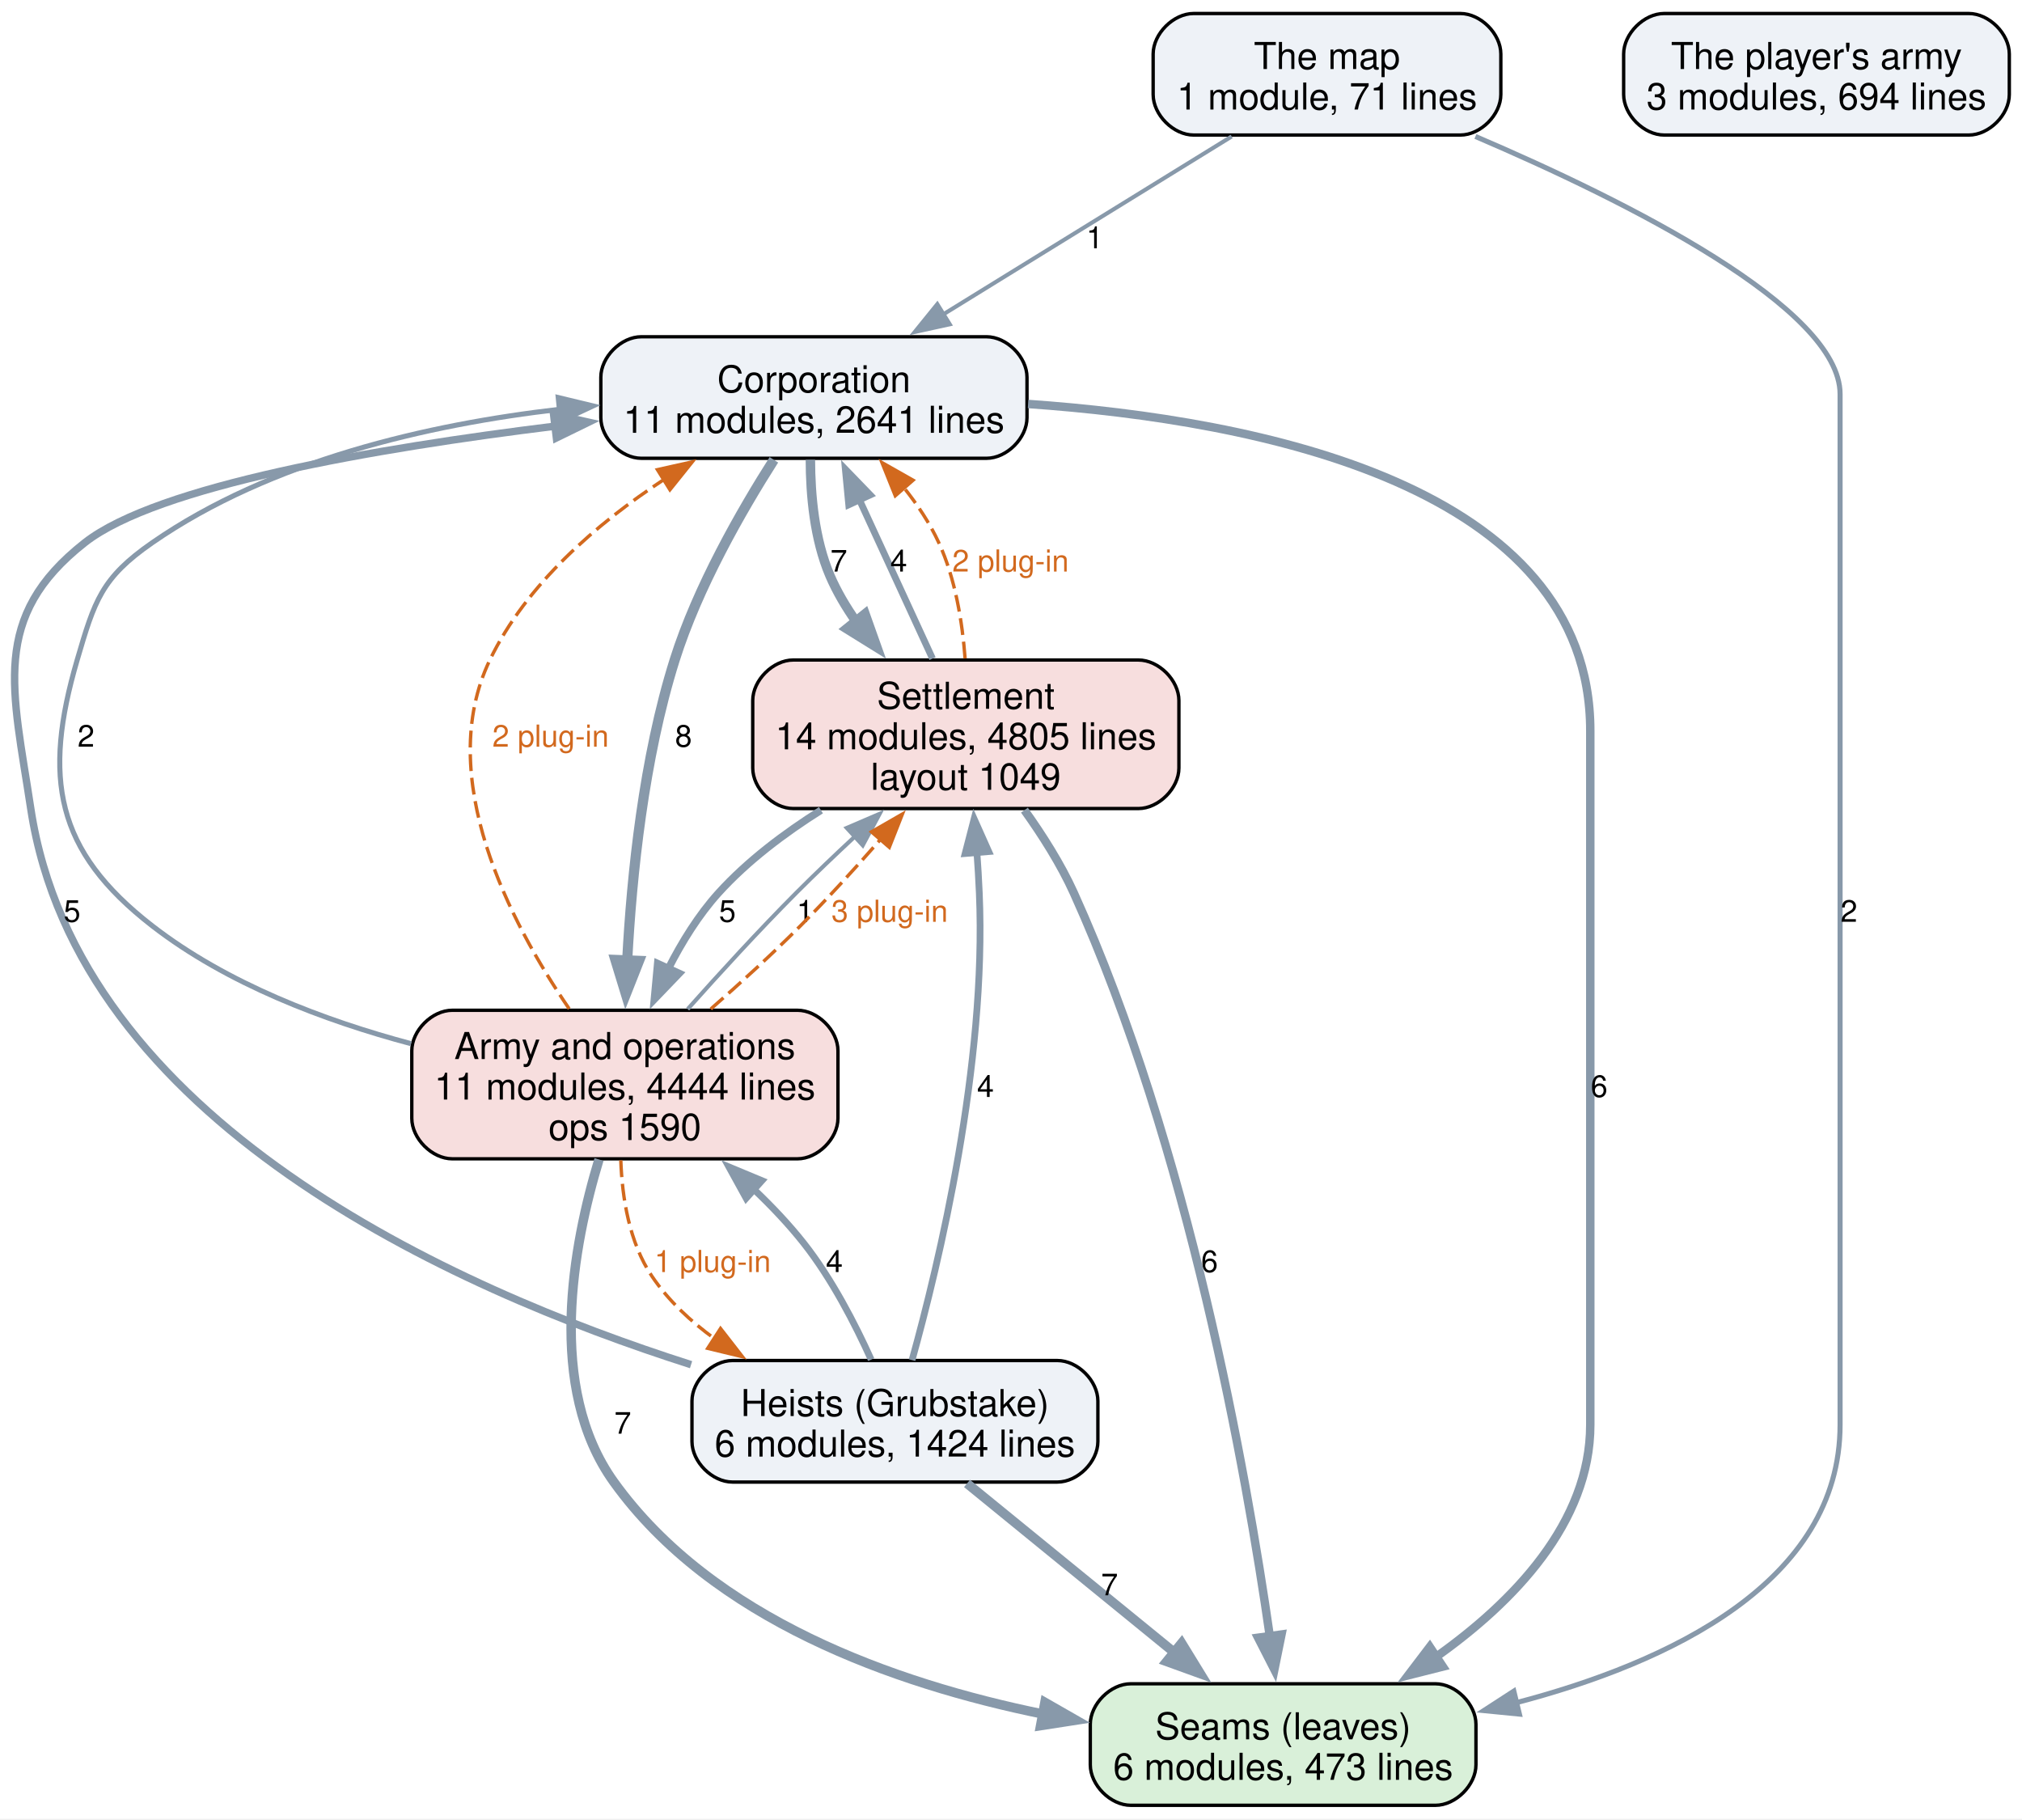
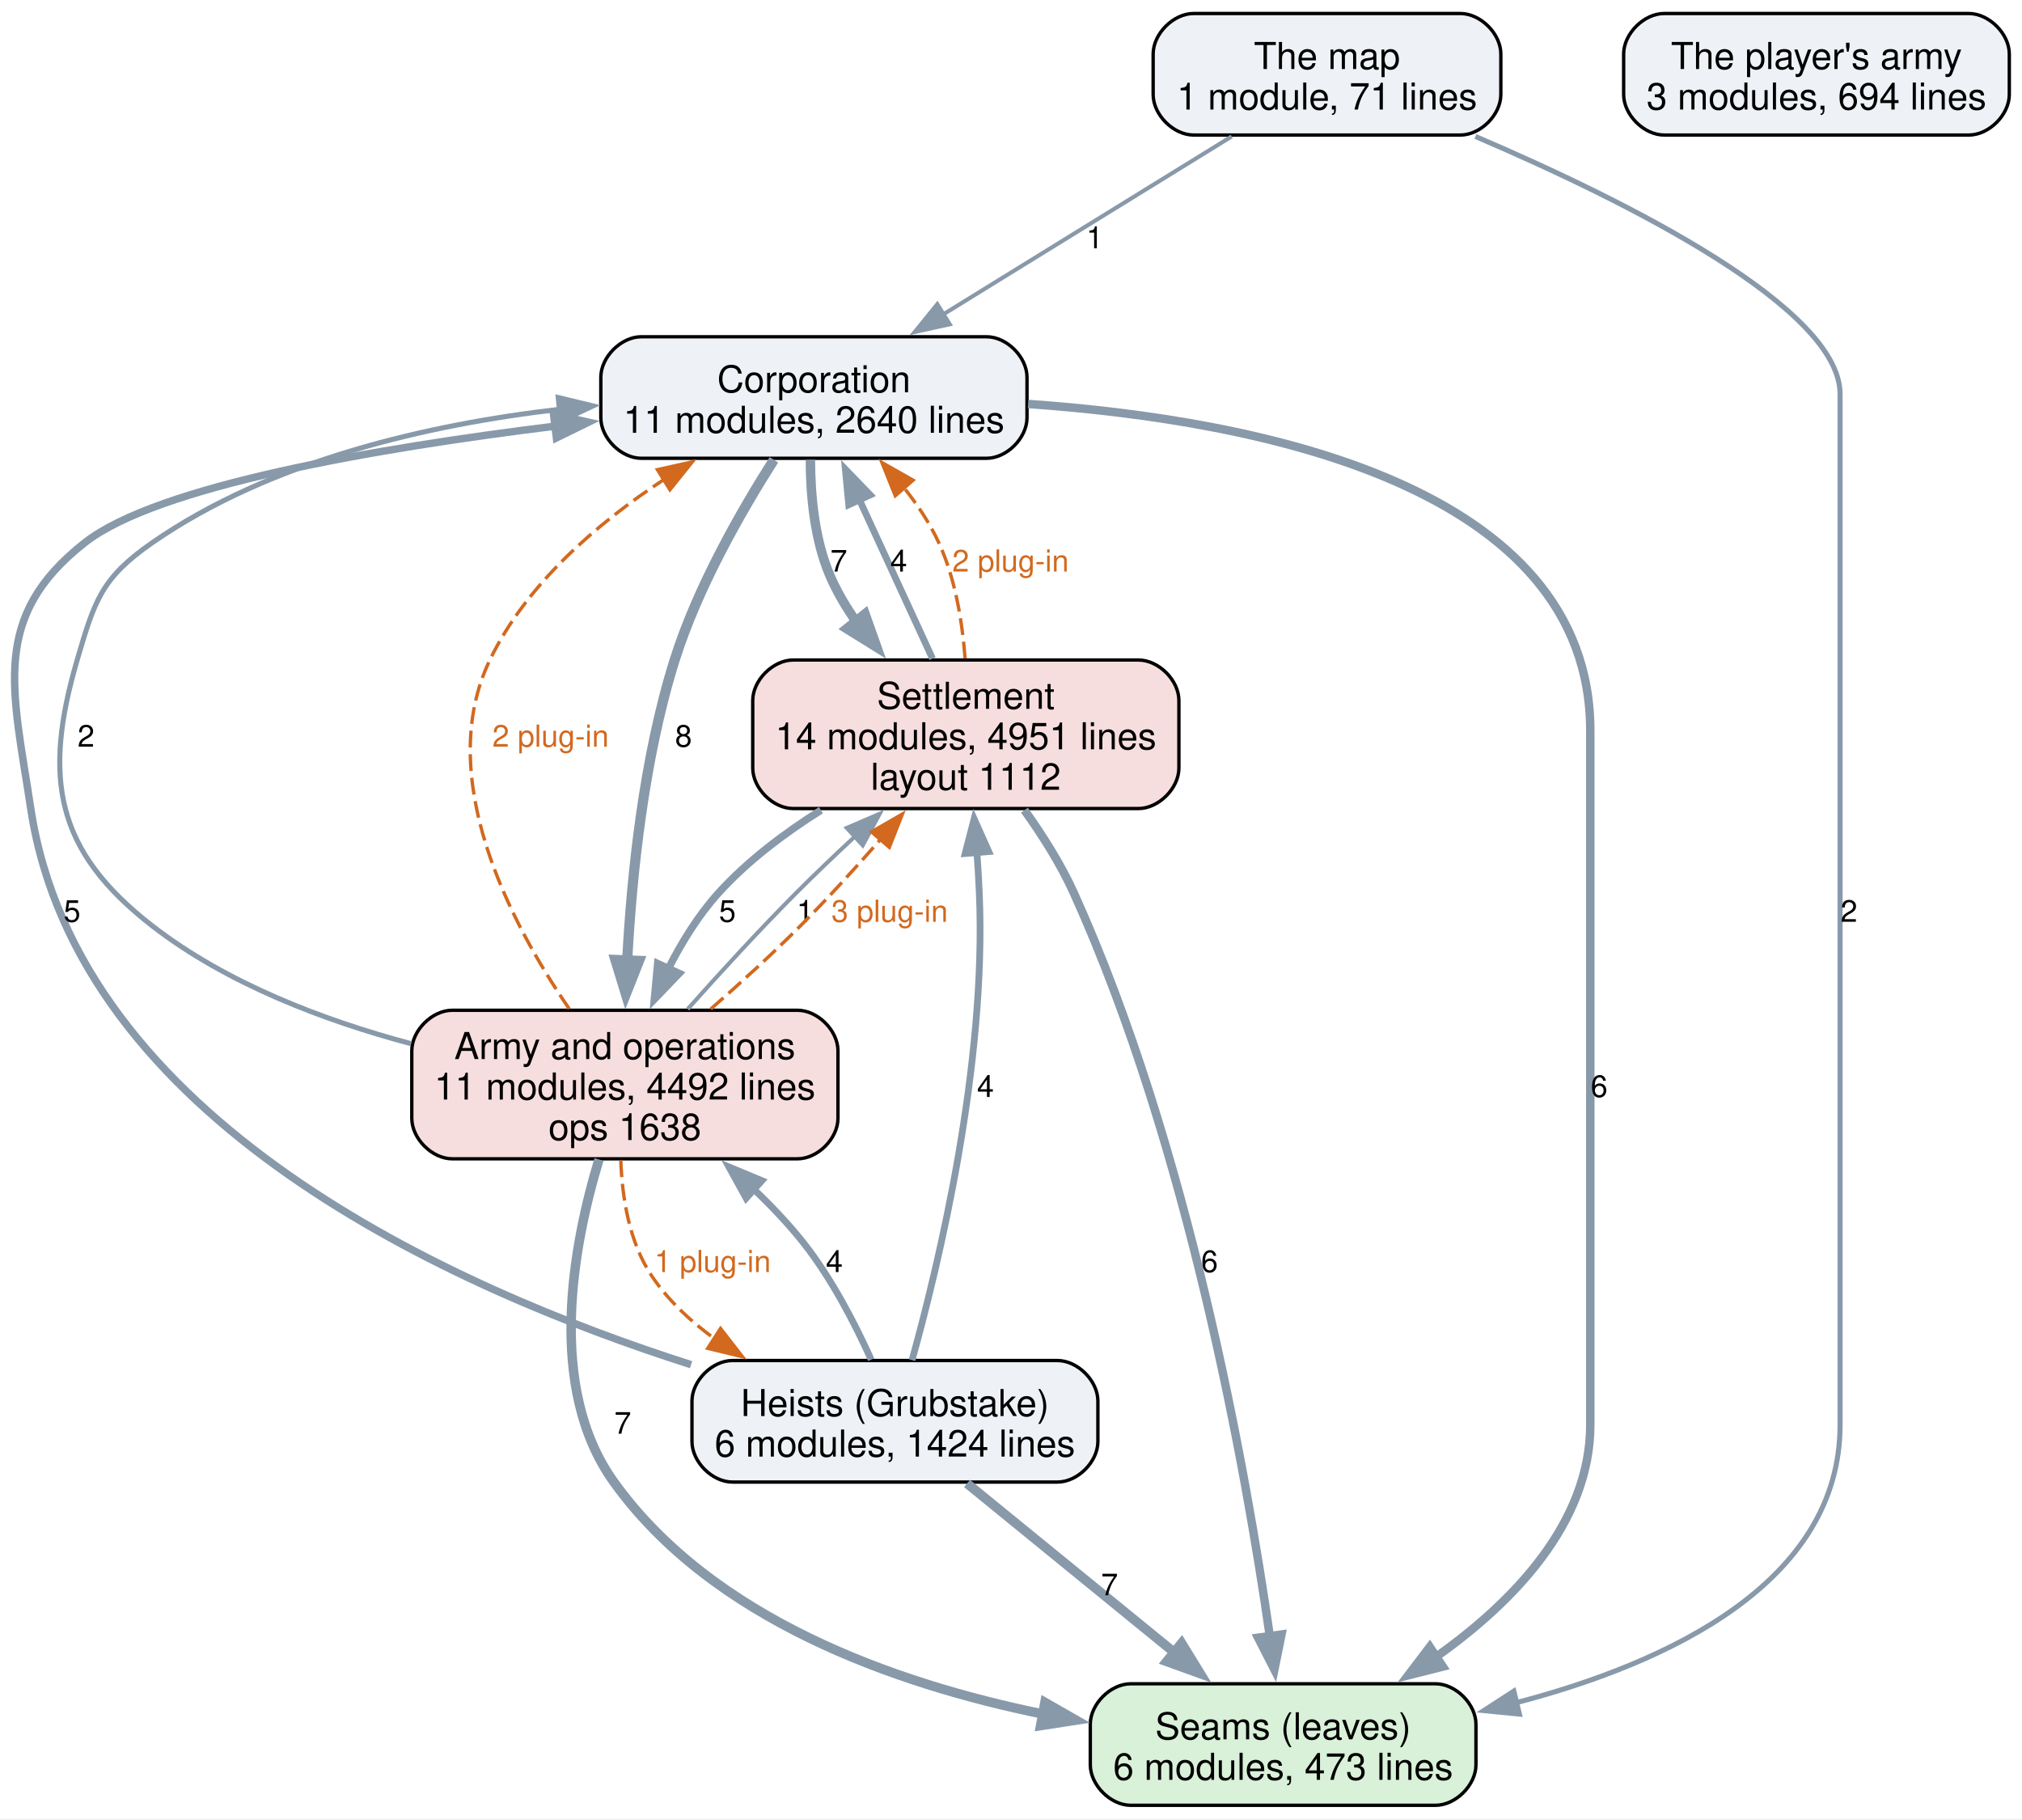
<svg xmlns="http://www.w3.org/2000/svg" width="599pt" height="539pt" viewBox="0.00 0.00 599.00 539.00">
  <g id="graph0" class="graph" transform="scale(1 1) rotate(0) translate(4 534.75)">
    <polygon fill="white" stroke="none" points="-4,4 -4,-534.75 595.24,-534.75 595.24,4 -4,4" />
    <g id="node1" class="node">
      <path fill="#d9f0d9" stroke="black" d="M421.24,-36C421.24,-36 330.99,-36 330.99,-36 324.99,-36 318.99,-30 318.99,-24 318.99,-24 318.99,-12 318.99,-12 318.99,-6 324.99,0 330.99,0 330.99,0 421.24,0 421.24,0 427.24,0 433.24,-6 433.24,-12 433.24,-12 433.24,-24 433.24,-24 433.24,-30 427.24,-36 421.24,-36" />
      <text xml:space="preserve" text-anchor="middle" x="376.11" y="-19.55" font-family="Helvetica,sans-Serif" font-size="11.00">Seams (leaves)</text>
      <text xml:space="preserve" text-anchor="middle" x="376.11" y="-7.55" font-family="Helvetica,sans-Serif" font-size="11.00">6 modules, 473 lines</text>
    </g>
    <g id="node2" class="node">
      <path fill="#eef2f7" stroke="black" d="M288.24,-435C288.24,-435 185.99,-435 185.99,-435 179.99,-435 173.99,-429 173.99,-423 173.99,-423 173.99,-411 173.99,-411 173.99,-405 179.99,-399 185.99,-399 185.99,-399 288.24,-399 288.24,-399 294.24,-399 300.24,-405 300.24,-411 300.24,-411 300.24,-423 300.24,-423 300.24,-429 294.24,-435 288.24,-435" />
      <text xml:space="preserve" text-anchor="middle" x="237.11" y="-418.55" font-family="Helvetica,sans-Serif" font-size="11.00">Corporation</text>
-       <text xml:space="preserve" text-anchor="middle" x="237.11" y="-406.55" font-family="Helvetica,sans-Serif" font-size="11.00">11 modules, 2641 lines</text>
+       <text xml:space="preserve" text-anchor="middle" x="237.11" y="-406.55" font-family="Helvetica,sans-Serif" font-size="11.00">11 modules, 2640 lines</text>
    </g>
    <g id="edge5" class="edge">
      <path fill="none" stroke="#8899aa" stroke-width="2.5" d="M300.57,-415.09C368.65,-410.34 467.11,-390.92 467.11,-318.25 467.11,-318.25 467.11,-318.25 467.11,-112.75 467.11,-83.64 444.25,-60.16 421.44,-43.98" />
      <polygon fill="#8899aa" stroke="#8899aa" stroke-width="2.5" points="423.43,-41.09 413.15,-38.5 419.56,-46.93 423.43,-41.09" />
      <text xml:space="preserve" text-anchor="middle" x="469.74" y="-209.82" font-family="Helvetica,sans-Serif" font-size="9.00">6</text>
    </g>
    <g id="node3" class="node">
      <path fill="#f7dede" stroke="black" d="M333.24,-339.25C333.24,-339.25 230.99,-339.25 230.99,-339.25 224.99,-339.25 218.99,-333.25 218.99,-327.25 218.99,-327.25 218.99,-307.25 218.99,-307.25 218.99,-301.25 224.99,-295.25 230.99,-295.25 230.99,-295.25 333.24,-295.25 333.24,-295.25 339.24,-295.25 345.24,-301.25 345.24,-307.25 345.24,-307.25 345.24,-327.25 345.24,-327.25 345.24,-333.25 339.24,-339.25 333.24,-339.25" />
      <text xml:space="preserve" text-anchor="middle" x="282.11" y="-324.8" font-family="Helvetica,sans-Serif" font-size="11.00">Settlement</text>
-       <text xml:space="preserve" text-anchor="middle" x="282.11" y="-312.8" font-family="Helvetica,sans-Serif" font-size="11.00">14 modules, 4805 lines</text>
-       <text xml:space="preserve" text-anchor="middle" x="282.11" y="-300.8" font-family="Helvetica,sans-Serif" font-size="11.00">layout 1049</text>
+       <text xml:space="preserve" text-anchor="middle" x="282.11" y="-312.8" font-family="Helvetica,sans-Serif" font-size="11.00">14 modules, 4951 lines</text>
+       <text xml:space="preserve" text-anchor="middle" x="282.11" y="-300.8" font-family="Helvetica,sans-Serif" font-size="11.00">layout 1112</text>
    </g>
    <g id="edge6" class="edge">
      <path fill="none" stroke="#8899aa" stroke-width="2.8" d="M236.07,-398.57C236.09,-388.21 237.24,-375.03 241.86,-364.25 243.91,-359.48 246.64,-354.86 249.72,-350.5" />
      <polygon fill="#8899aa" stroke="#8899aa" stroke-width="2.8" points="252.25,-352.93 255.8,-342.95 246.8,-348.54 252.25,-352.93" />
      <text xml:space="preserve" text-anchor="middle" x="244.49" y="-365.45" font-family="Helvetica,sans-Serif" font-size="9.00">7</text>
    </g>
    <g id="node4" class="node">
      <path fill="#f7dede" stroke="black" d="M232.24,-235.5C232.24,-235.5 129.99,-235.5 129.99,-235.5 123.99,-235.5 117.99,-229.5 117.99,-223.5 117.99,-223.5 117.99,-203.5 117.99,-203.5 117.99,-197.5 123.99,-191.5 129.99,-191.5 129.99,-191.5 232.24,-191.5 232.24,-191.5 238.24,-191.5 244.24,-197.5 244.24,-203.5 244.24,-203.5 244.24,-223.5 244.24,-223.5 244.24,-229.5 238.24,-235.5 232.24,-235.5" />
      <text xml:space="preserve" text-anchor="middle" x="181.11" y="-221.05" font-family="Helvetica,sans-Serif" font-size="11.00">Army and operations</text>
-       <text xml:space="preserve" text-anchor="middle" x="181.11" y="-209.05" font-family="Helvetica,sans-Serif" font-size="11.00">11 modules, 4444 lines</text>
-       <text xml:space="preserve" text-anchor="middle" x="181.11" y="-197.05" font-family="Helvetica,sans-Serif" font-size="11.00">ops 1590</text>
+       <text xml:space="preserve" text-anchor="middle" x="181.11" y="-209.05" font-family="Helvetica,sans-Serif" font-size="11.00">11 modules, 4492 lines</text>
+       <text xml:space="preserve" text-anchor="middle" x="181.11" y="-197.05" font-family="Helvetica,sans-Serif" font-size="11.00">ops 1638</text>
    </g>
    <g id="edge4" class="edge">
      <path fill="none" stroke="#8899aa" stroke-width="3" d="M225.26,-398.55C215.68,-383.52 202.69,-360.89 195.86,-339.25 186.69,-310.14 183.13,-275.57 181.8,-250.22" />
      <polygon fill="#8899aa" stroke="#8899aa" stroke-width="3" points="185.3,-250.14 181.41,-240.29 178.31,-250.42 185.3,-250.14" />
      <text xml:space="preserve" text-anchor="middle" x="198.49" y="-313.57" font-family="Helvetica,sans-Serif" font-size="9.00">8</text>
    </g>
    <g id="edge13" class="edge">
      <path fill="none" stroke="#8899aa" stroke-width="2.5" d="M299.48,-294.78C304.8,-287.35 310.26,-278.76 314.11,-270.25 348.1,-195.13 365.22,-98.6 372.19,-49.95" />
      <polygon fill="#8899aa" stroke="#8899aa" stroke-width="2.5" points="375.63,-50.6 373.52,-40.22 368.7,-49.65 375.63,-50.6" />
      <text xml:space="preserve" text-anchor="middle" x="354.31" y="-157.95" font-family="Helvetica,sans-Serif" font-size="9.00">6</text>
    </g>
    <g id="edge12" class="edge">
      <path fill="none" stroke="#8899aa" stroke-width="2" d="M272.25,-339.67C265.84,-353.6 257.4,-371.93 250.4,-387.14" />
      <polygon fill="#8899aa" stroke="#8899aa" stroke-width="2" points="247.43,-385.23 246.42,-395.77 253.79,-388.15 247.43,-385.23" />
      <text xml:space="preserve" text-anchor="middle" x="262.24" y="-365.45" font-family="Helvetica,sans-Serif" font-size="9.00">4</text>
    </g>
    <g id="edge19" class="edge">
      <path fill="none" stroke="#d2691e" stroke-dasharray="5,2" d="M281.9,-339.71C281.09,-350.43 279.03,-363.35 274.11,-374 271.47,-379.74 267.78,-385.27 263.75,-390.33" />
      <polygon fill="#d2691e" stroke="#d2691e" points="261.22,-387.9 257.27,-397.73 266.49,-392.51 261.22,-387.9" />
      <text xml:space="preserve" text-anchor="middle" x="295.36" y="-365.45" font-family="Helvetica,sans-Serif" font-size="9.00" fill="#d2691e">2 plug-in</text>
    </g>
    <g id="edge11" class="edge">
      <path fill="none" stroke="#8899aa" stroke-width="2.2" d="M239.2,-294.76C228.39,-287.96 217.43,-279.71 208.86,-270.25 202.96,-263.73 198,-255.72 193.99,-247.83" />
      <polygon fill="#8899aa" stroke="#8899aa" stroke-width="2.2" points="197.19,-246.42 189.85,-238.78 190.83,-249.33 197.19,-246.42" />
      <text xml:space="preserve" text-anchor="middle" x="211.49" y="-261.7" font-family="Helvetica,sans-Serif" font-size="9.00">5</text>
    </g>
    <g id="edge2" class="edge">
      <path fill="none" stroke="#8899aa" stroke-width="2.8" d="M173.45,-191.3C165.78,-166.04 157.74,-123.74 177.86,-95.75 207.02,-55.19 260.76,-36.06 304.95,-27.04" />
      <polygon fill="#8899aa" stroke="#8899aa" stroke-width="2.8" points="305.55,-30.49 314.75,-25.23 304.27,-23.61 305.55,-30.49" />
      <text xml:space="preserve" text-anchor="middle" x="180.49" y="-110.08" font-family="Helvetica,sans-Serif" font-size="9.00">7</text>
    </g>
    <g id="edge1" class="edge">
      <path fill="none" stroke="#8899aa" stroke-width="1.5" d="M117.8,-225.59C92.07,-232.44 63.26,-243.34 41.11,-260.5 12.37,-282.78 8.65,-304.34 18.86,-339.25 24.02,-356.85 26.04,-363.55 41.11,-374 76.29,-398.38 122.9,-409.03 161.84,-413.52" />
      <polygon fill="#8899aa" stroke="#8899aa" stroke-width="1.5" points="161.37,-416.99 171.67,-414.51 162.07,-410.02 161.37,-416.99" />
      <text xml:space="preserve" text-anchor="middle" x="21.49" y="-313.57" font-family="Helvetica,sans-Serif" font-size="9.00">2</text>
    </g>
    <g id="edge16" class="edge">
      <path fill="none" stroke="#d2691e" stroke-dasharray="5,2" d="M164.62,-235.93C147.22,-261.34 124.46,-304.61 141.11,-339.25 151.95,-361.79 172.99,-379.78 192.61,-392.66" />
      <polygon fill="#d2691e" stroke="#d2691e" points="190.76,-395.63 201.09,-397.94 194.46,-389.68 190.76,-395.63" />
      <text xml:space="preserve" text-anchor="middle" x="159.11" y="-313.57" font-family="Helvetica,sans-Serif" font-size="9.00" fill="#d2691e">2 plug-in</text>
    </g>
    <g id="edge3" class="edge">
      <path fill="none" stroke="#8899aa" stroke-width="1.2" d="M199.71,-235.83C209.13,-246.4 220.87,-259.22 231.86,-270.25 237.42,-275.82 243.48,-281.6 249.41,-287.11" />
      <polygon fill="#8899aa" stroke="#8899aa" stroke-width="1.2" points="246.85,-289.51 256.59,-293.69 251.58,-284.36 246.85,-289.51" />
      <text xml:space="preserve" text-anchor="middle" x="234.49" y="-261.7" font-family="Helvetica,sans-Serif" font-size="9.00">1</text>
    </g>
    <g id="edge18" class="edge">
      <path fill="none" stroke="#d2691e" stroke-dasharray="5,2" d="M206.56,-235.88C215.2,-243.43 224.77,-252.13 233.11,-260.5 241.15,-268.56 249.47,-277.69 256.93,-286.2" />
      <polygon fill="#d2691e" stroke="#d2691e" points="254.16,-288.35 263.34,-293.63 259.45,-283.77 254.16,-288.35" />
      <text xml:space="preserve" text-anchor="middle" x="259.55" y="-261.7" font-family="Helvetica,sans-Serif" font-size="9.00" fill="#d2691e">3 plug-in</text>
    </g>
    <g id="node5" class="node">
      <path fill="#eef2f7" stroke="black" d="M309.24,-131.75C309.24,-131.75 212.99,-131.75 212.99,-131.75 206.99,-131.75 200.99,-125.75 200.99,-119.75 200.99,-119.75 200.99,-107.75 200.99,-107.75 200.99,-101.75 206.99,-95.75 212.99,-95.75 212.99,-95.75 309.24,-95.75 309.24,-95.75 315.24,-95.75 321.24,-101.75 321.24,-107.75 321.24,-107.75 321.24,-119.75 321.24,-119.75 321.24,-125.75 315.24,-131.75 309.24,-131.75" />
      <text xml:space="preserve" text-anchor="middle" x="261.11" y="-115.3" font-family="Helvetica,sans-Serif" font-size="11.00">Heists (Grubstake)</text>
      <text xml:space="preserve" text-anchor="middle" x="261.11" y="-103.3" font-family="Helvetica,sans-Serif" font-size="11.00">6 modules, 1424 lines</text>
    </g>
    <g id="edge17" class="edge">
      <path fill="none" stroke="#d2691e" stroke-dasharray="5,2" d="M179.91,-191.07C180.29,-179.99 182.4,-166.73 189.11,-156.75 194,-149.49 200.6,-143.32 207.82,-138.12" />
      <polygon fill="#d2691e" stroke="#d2691e" points="209.45,-141.24 215.95,-132.88 205.65,-135.36 209.45,-141.24" />
      <text xml:space="preserve" text-anchor="middle" x="207.11" y="-157.95" font-family="Helvetica,sans-Serif" font-size="9.00" fill="#d2691e">1 plug-in</text>
    </g>
    <g id="edge9" class="edge">
      <path fill="none" stroke="#8899aa" stroke-width="2.8" d="M282.47,-95.34C299.74,-81.26 324.32,-61.22 343.96,-45.21" />
      <polygon fill="#8899aa" stroke="#8899aa" stroke-width="2.8" points="346.04,-48.03 351.58,-39 341.62,-42.6 346.04,-48.03" />
      <text xml:space="preserve" text-anchor="middle" x="324.69" y="-62.2" font-family="Helvetica,sans-Serif" font-size="9.00">7</text>
    </g>
    <g id="edge8" class="edge">
      <path fill="none" stroke="#8899aa" stroke-width="2.2" d="M200.72,-130.52C129.53,-153.22 19.07,-202.9 5.11,-295.25 -0.22,-330.56 -6.98,-351.94 21.11,-374 42.58,-390.86 107.38,-401.98 160.45,-408.52" />
      <polygon fill="#8899aa" stroke="#8899aa" stroke-width="2.2" points="160,-411.99 170.35,-409.69 160.83,-405.04 160,-411.99" />
      <text xml:space="preserve" text-anchor="middle" x="17.35" y="-261.7" font-family="Helvetica,sans-Serif" font-size="9.00">5</text>
    </g>
    <g id="edge10" class="edge">
      <path fill="none" stroke="#8899aa" stroke-width="2" d="M266.19,-131.87C274.12,-160.38 288.32,-219.44 286.11,-270.25 285.94,-274.21 285.69,-278.35 285.39,-282.46" />
      <polygon fill="#8899aa" stroke="#8899aa" stroke-width="2" points="281.92,-281.93 284.58,-292.19 288.9,-282.51 281.92,-281.93" />
      <text xml:space="preserve" text-anchor="middle" x="287.94" y="-209.82" font-family="Helvetica,sans-Serif" font-size="9.00">4</text>
    </g>
    <g id="edge7" class="edge">
      <path fill="none" stroke="#8899aa" stroke-width="2" d="M254.08,-132.02C249.32,-142.57 242.4,-156 234.11,-166.5 229.72,-172.06 224.6,-177.46 219.29,-182.5" />
      <polygon fill="#8899aa" stroke="#8899aa" stroke-width="2" points="217.04,-179.82 211.93,-189.1 221.71,-185.03 217.04,-179.82" />
      <text xml:space="preserve" text-anchor="middle" x="243.17" y="-157.95" font-family="Helvetica,sans-Serif" font-size="9.00">4</text>
    </g>
    <g id="node6" class="node">
      <path fill="#eef2f7" stroke="black" d="M428.61,-530.75C428.61,-530.75 349.61,-530.75 349.61,-530.75 343.61,-530.75 337.61,-524.75 337.61,-518.75 337.61,-518.75 337.61,-506.75 337.61,-506.75 337.61,-500.75 343.61,-494.75 349.61,-494.75 349.61,-494.75 428.61,-494.75 428.61,-494.75 434.61,-494.75 440.61,-500.75 440.61,-506.75 440.61,-506.75 440.61,-518.75 440.61,-518.75 440.61,-524.75 434.61,-530.75 428.61,-530.75" />
      <text xml:space="preserve" text-anchor="middle" x="389.11" y="-514.3" font-family="Helvetica,sans-Serif" font-size="11.00">The map</text>
      <text xml:space="preserve" text-anchor="middle" x="389.11" y="-502.3" font-family="Helvetica,sans-Serif" font-size="11.00">1 module, 71 lines</text>
    </g>
    <g id="edge15" class="edge">
      <path fill="none" stroke="#8899aa" stroke-width="1.5" d="M433.08,-494.33C477.97,-475.13 541.11,-443.58 541.11,-418 541.11,-418 541.11,-418 541.11,-112.75 541.11,-65.92 490.25,-42.19 445.01,-30.35" />
      <polygon fill="#8899aa" stroke="#8899aa" stroke-width="1.5" points="446.11,-27.02 435.57,-28.06 444.46,-33.82 446.11,-27.02" />
      <text xml:space="preserve" text-anchor="middle" x="543.74" y="-261.7" font-family="Helvetica,sans-Serif" font-size="9.00">2</text>
    </g>
    <g id="edge14" class="edge">
      <path fill="none" stroke="#8899aa" stroke-width="1.2" d="M360.88,-494.34C336.75,-479.45 301.81,-457.9 275.2,-441.49" />
      <polygon fill="#8899aa" stroke="#8899aa" stroke-width="1.2" points="277.35,-438.7 267,-436.43 273.67,-444.66 277.35,-438.7" />
      <text xml:space="preserve" text-anchor="middle" x="320.3" y="-461.2" font-family="Helvetica,sans-Serif" font-size="9.00">1</text>
    </g>
    <g id="node7" class="node">
      <path fill="#eef2f7" stroke="black" d="M579.24,-530.75C579.24,-530.75 488.99,-530.75 488.99,-530.75 482.99,-530.75 476.99,-524.75 476.99,-518.75 476.99,-518.75 476.99,-506.75 476.99,-506.75 476.99,-500.75 482.99,-494.75 488.99,-494.75 488.99,-494.75 579.24,-494.75 579.24,-494.75 585.24,-494.75 591.24,-500.75 591.24,-506.75 591.24,-506.75 591.24,-518.75 591.24,-518.75 591.24,-524.75 585.24,-530.75 579.24,-530.75" />
      <text xml:space="preserve" text-anchor="middle" x="534.11" y="-514.3" font-family="Helvetica,sans-Serif" font-size="11.00">The player's army</text>
      <text xml:space="preserve" text-anchor="middle" x="534.11" y="-502.3" font-family="Helvetica,sans-Serif" font-size="11.00">3 modules, 694 lines</text>
    </g>
  </g>
</svg>
